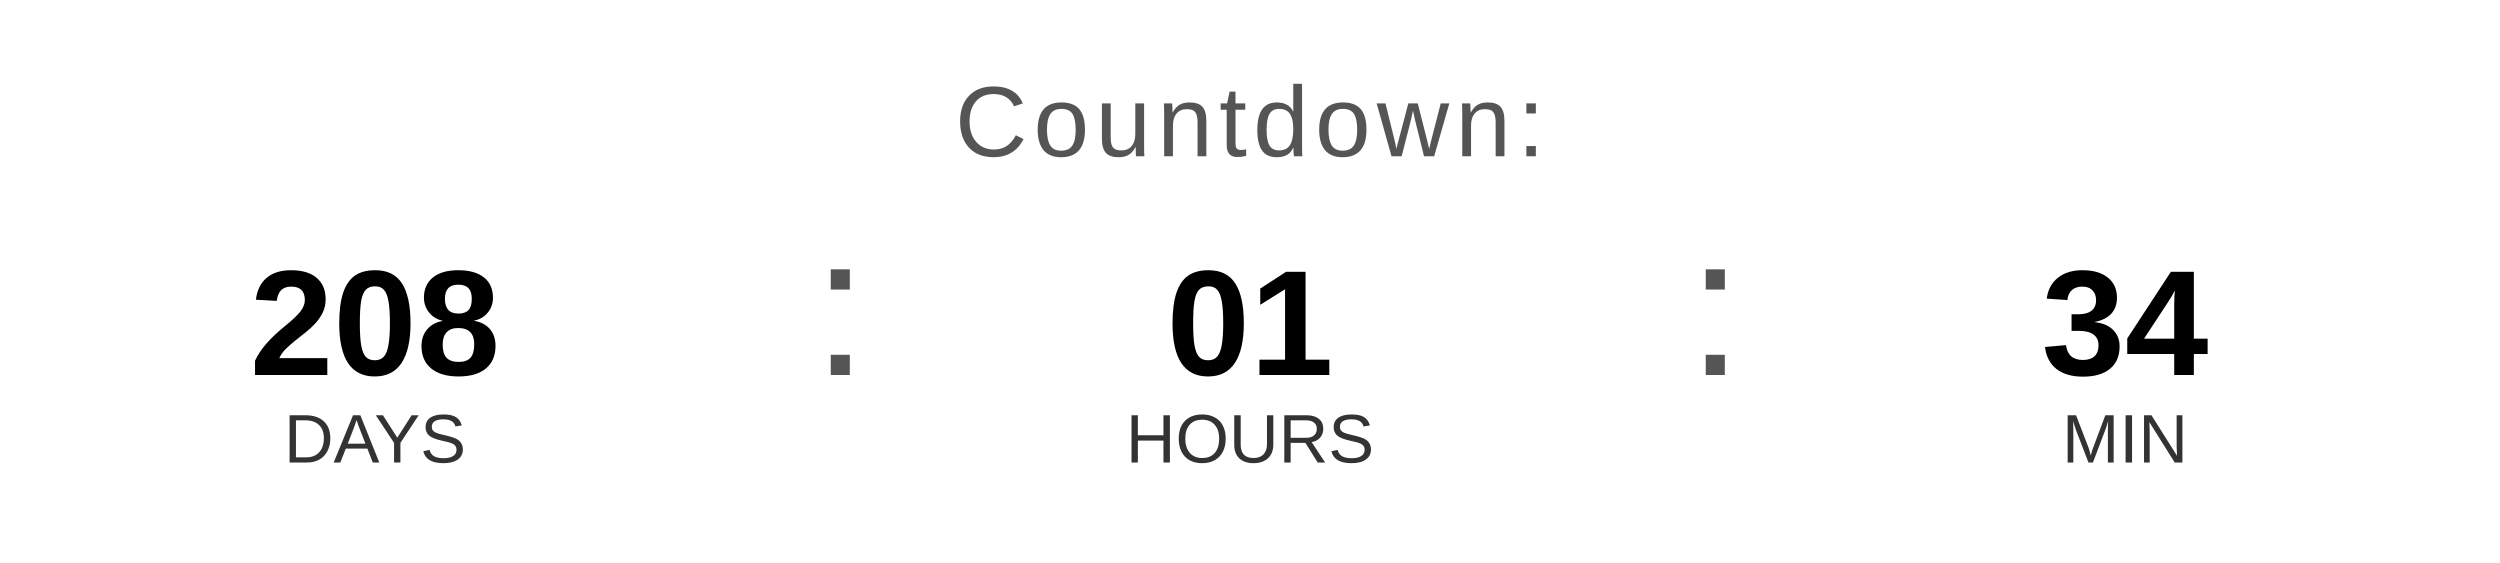
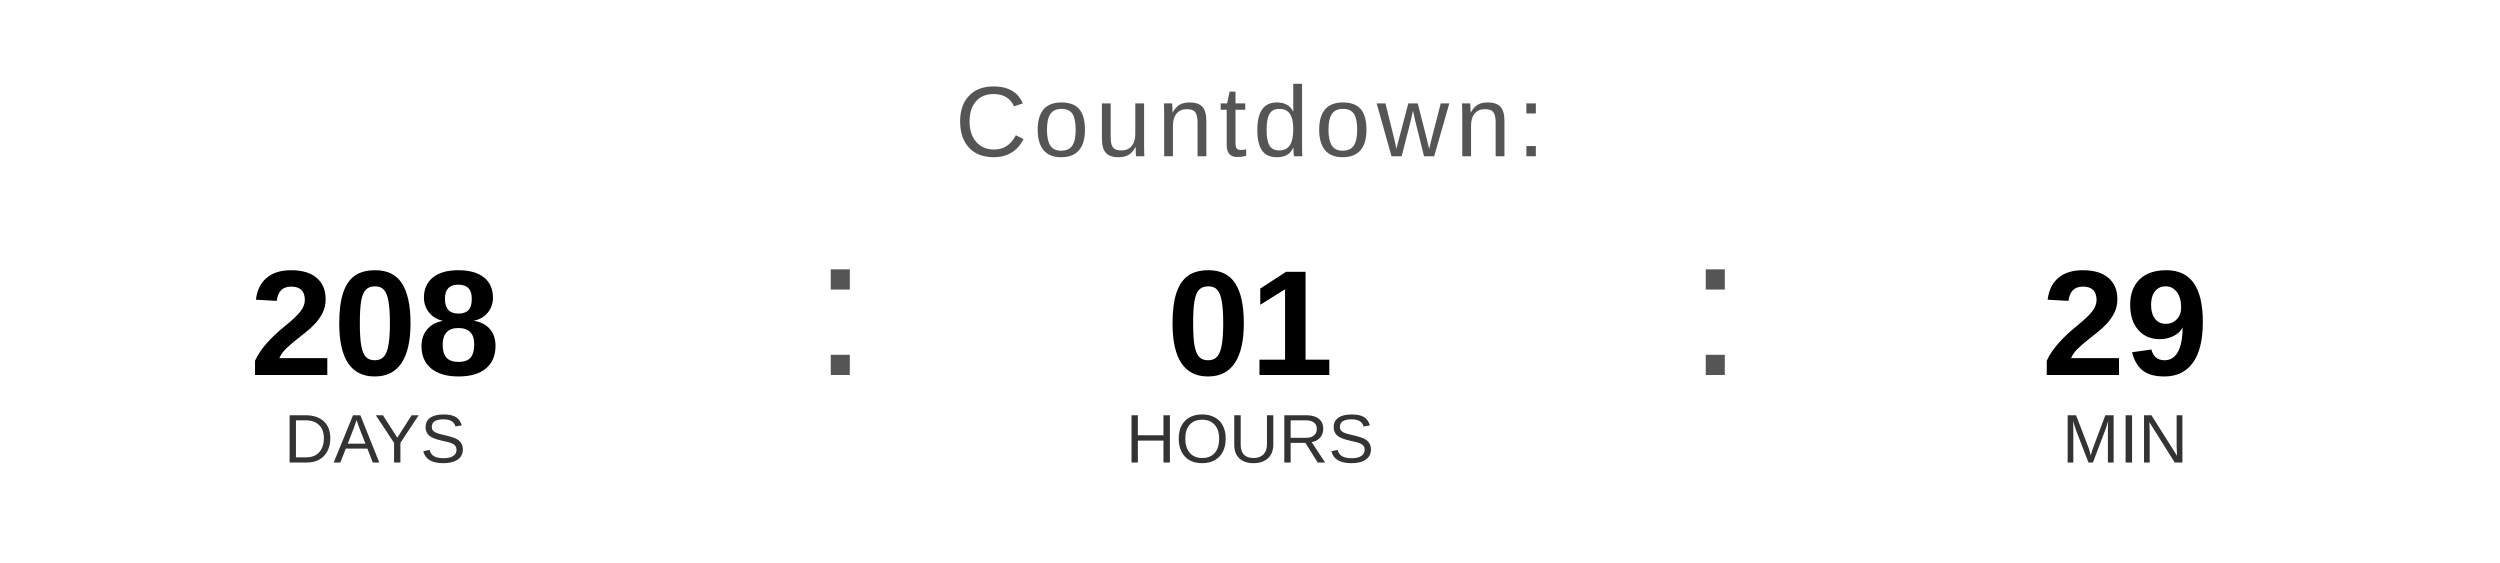
<svg xmlns="http://www.w3.org/2000/svg" width="400" height="90" viewBox="0 0 400 90">
  <text x="200" y="25" font-family="Arial, Helvetica, sans-serif" font-size="16" fill="#555555" text-anchor="middle" letter-spacing="1">
    Countdown:
  </text>
  <text x="60" y="60" font-family="Arial, Helvetica, sans-serif" font-size="24" font-weight="bold" fill="#000000" text-anchor="middle">208</text>
  <text x="60" y="74" font-family="Arial, Helvetica, sans-serif" font-size="11" fill="#333333" text-anchor="middle">DAYS</text>
  <text x="130" y="60" font-family="Arial, sans-serif" font-size="32" fill="#555555">:</text>
  <text x="200" y="60" font-family="Arial, Helvetica, sans-serif" font-size="24" font-weight="bold" fill="#000000" text-anchor="middle">01</text>
  <text x="200" y="74" font-family="Arial, Helvetica, sans-serif" font-size="11" fill="#333333" text-anchor="middle">HOURS</text>
  <text x="270" y="60" font-family="Arial, sans-serif" font-size="32" fill="#555555">:</text>
-   <text x="340" y="60" font-family="Arial, Helvetica, sans-serif" font-size="24" font-weight="bold" fill="#000000" text-anchor="middle">34</text>
+   <text x="340" y="60" font-family="Arial, Helvetica, sans-serif" font-size="24" font-weight="bold" fill="#000000" text-anchor="middle">29</text>
  <text x="340" y="74" font-family="Arial, Helvetica, sans-serif" font-size="11" fill="#333333" text-anchor="middle">MIN</text>
</svg>
